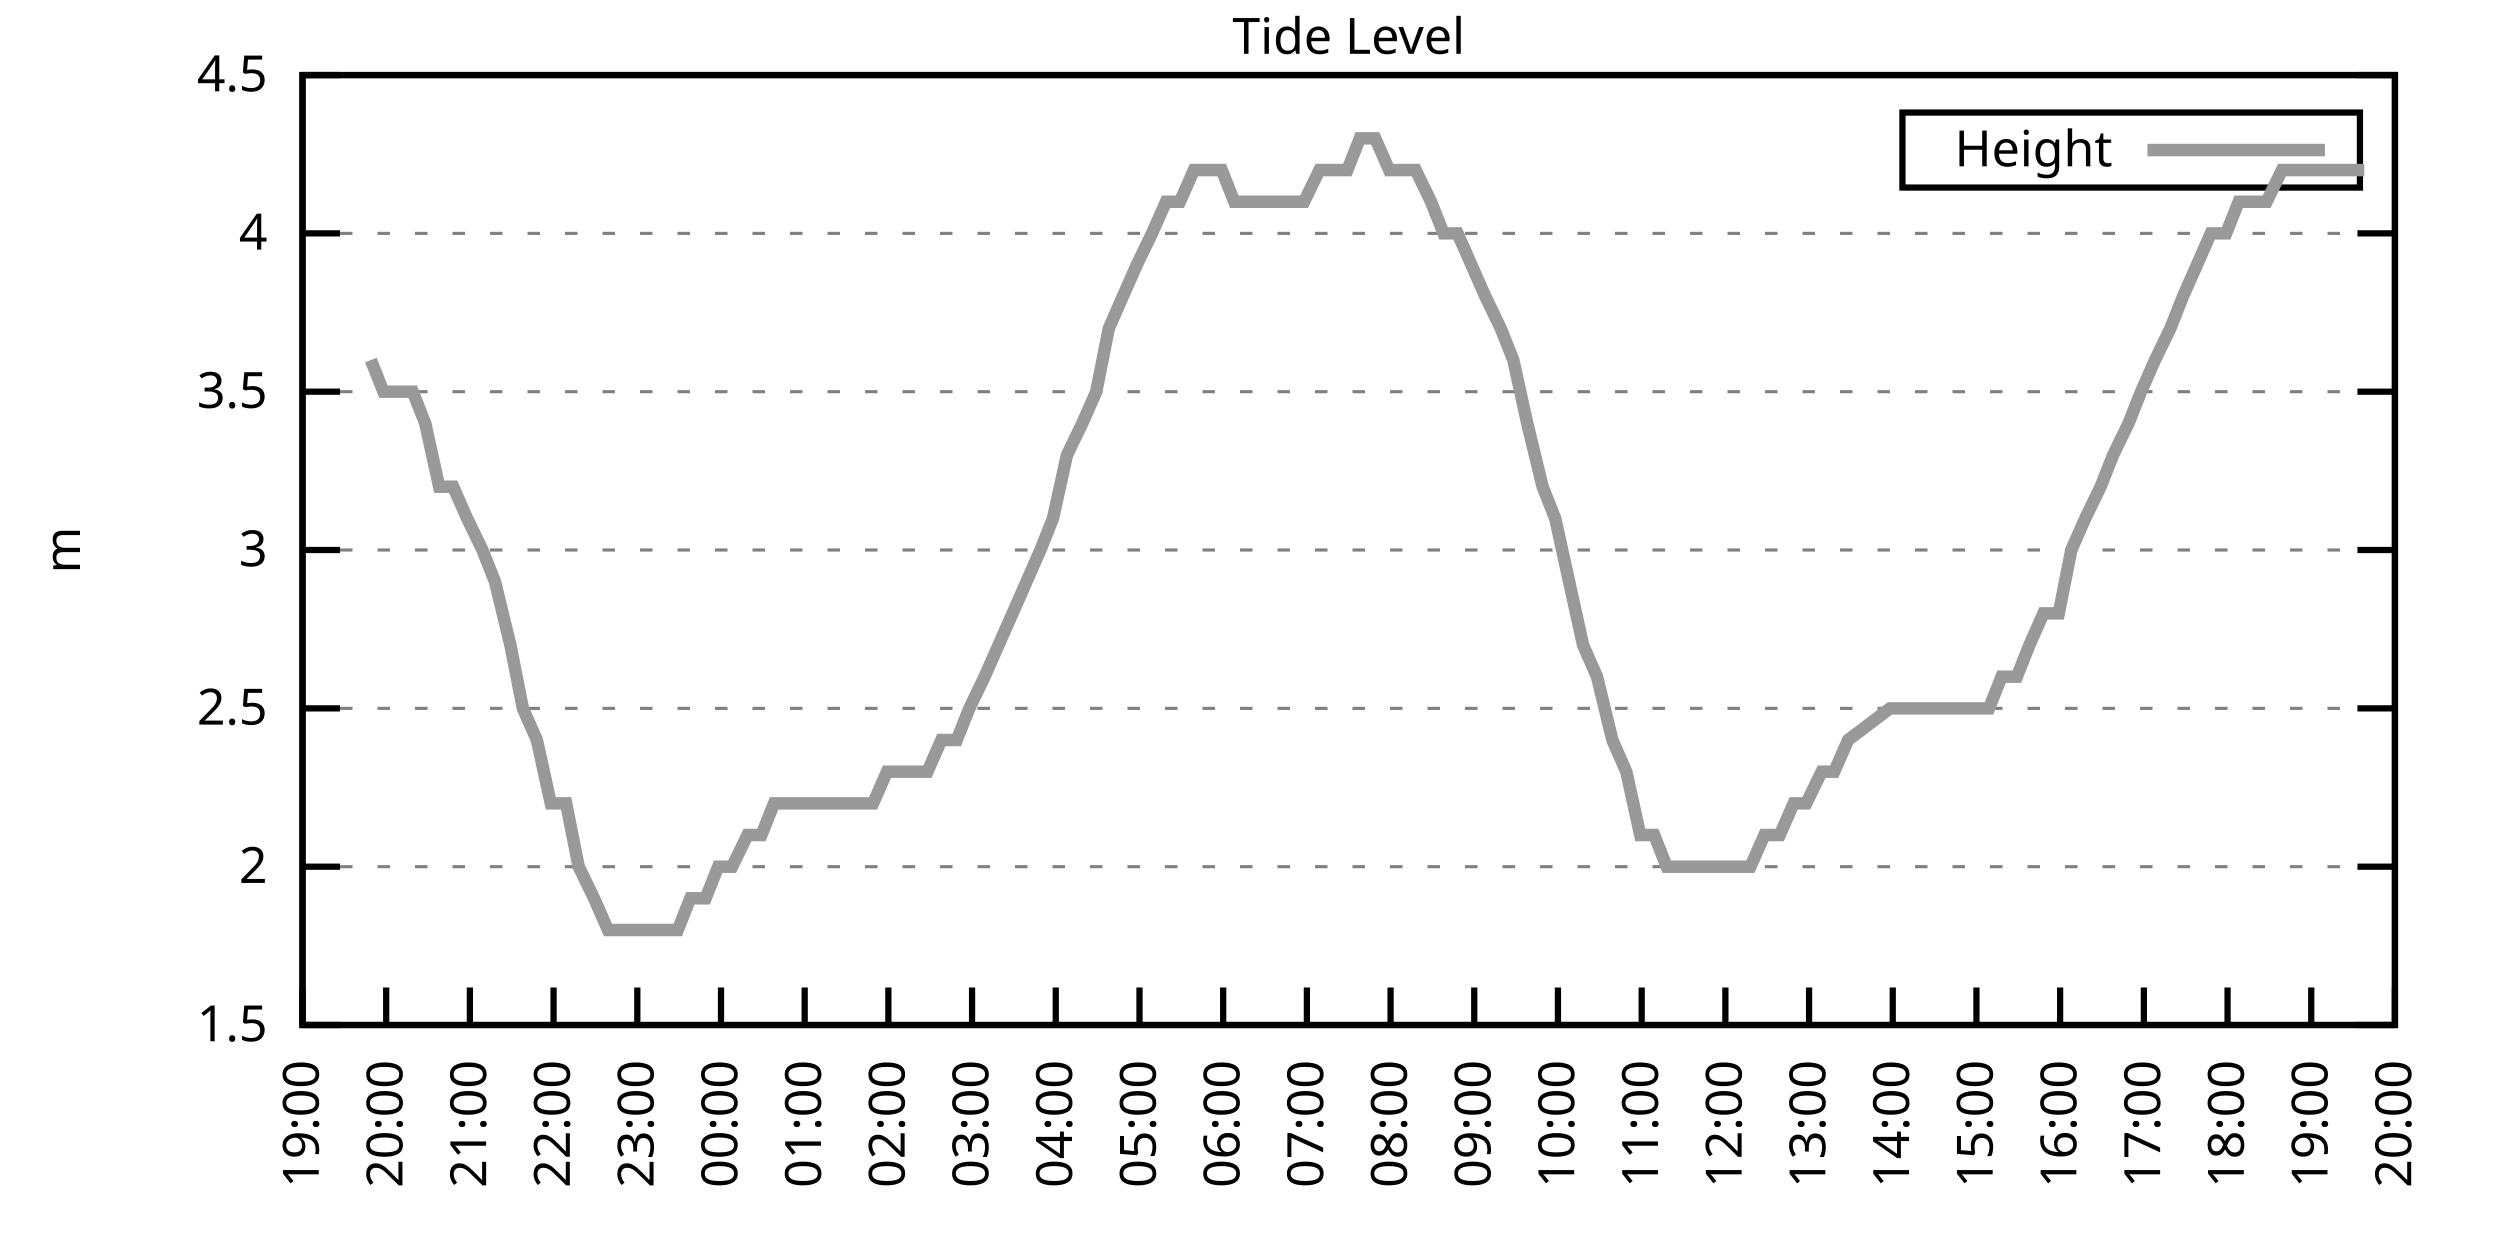
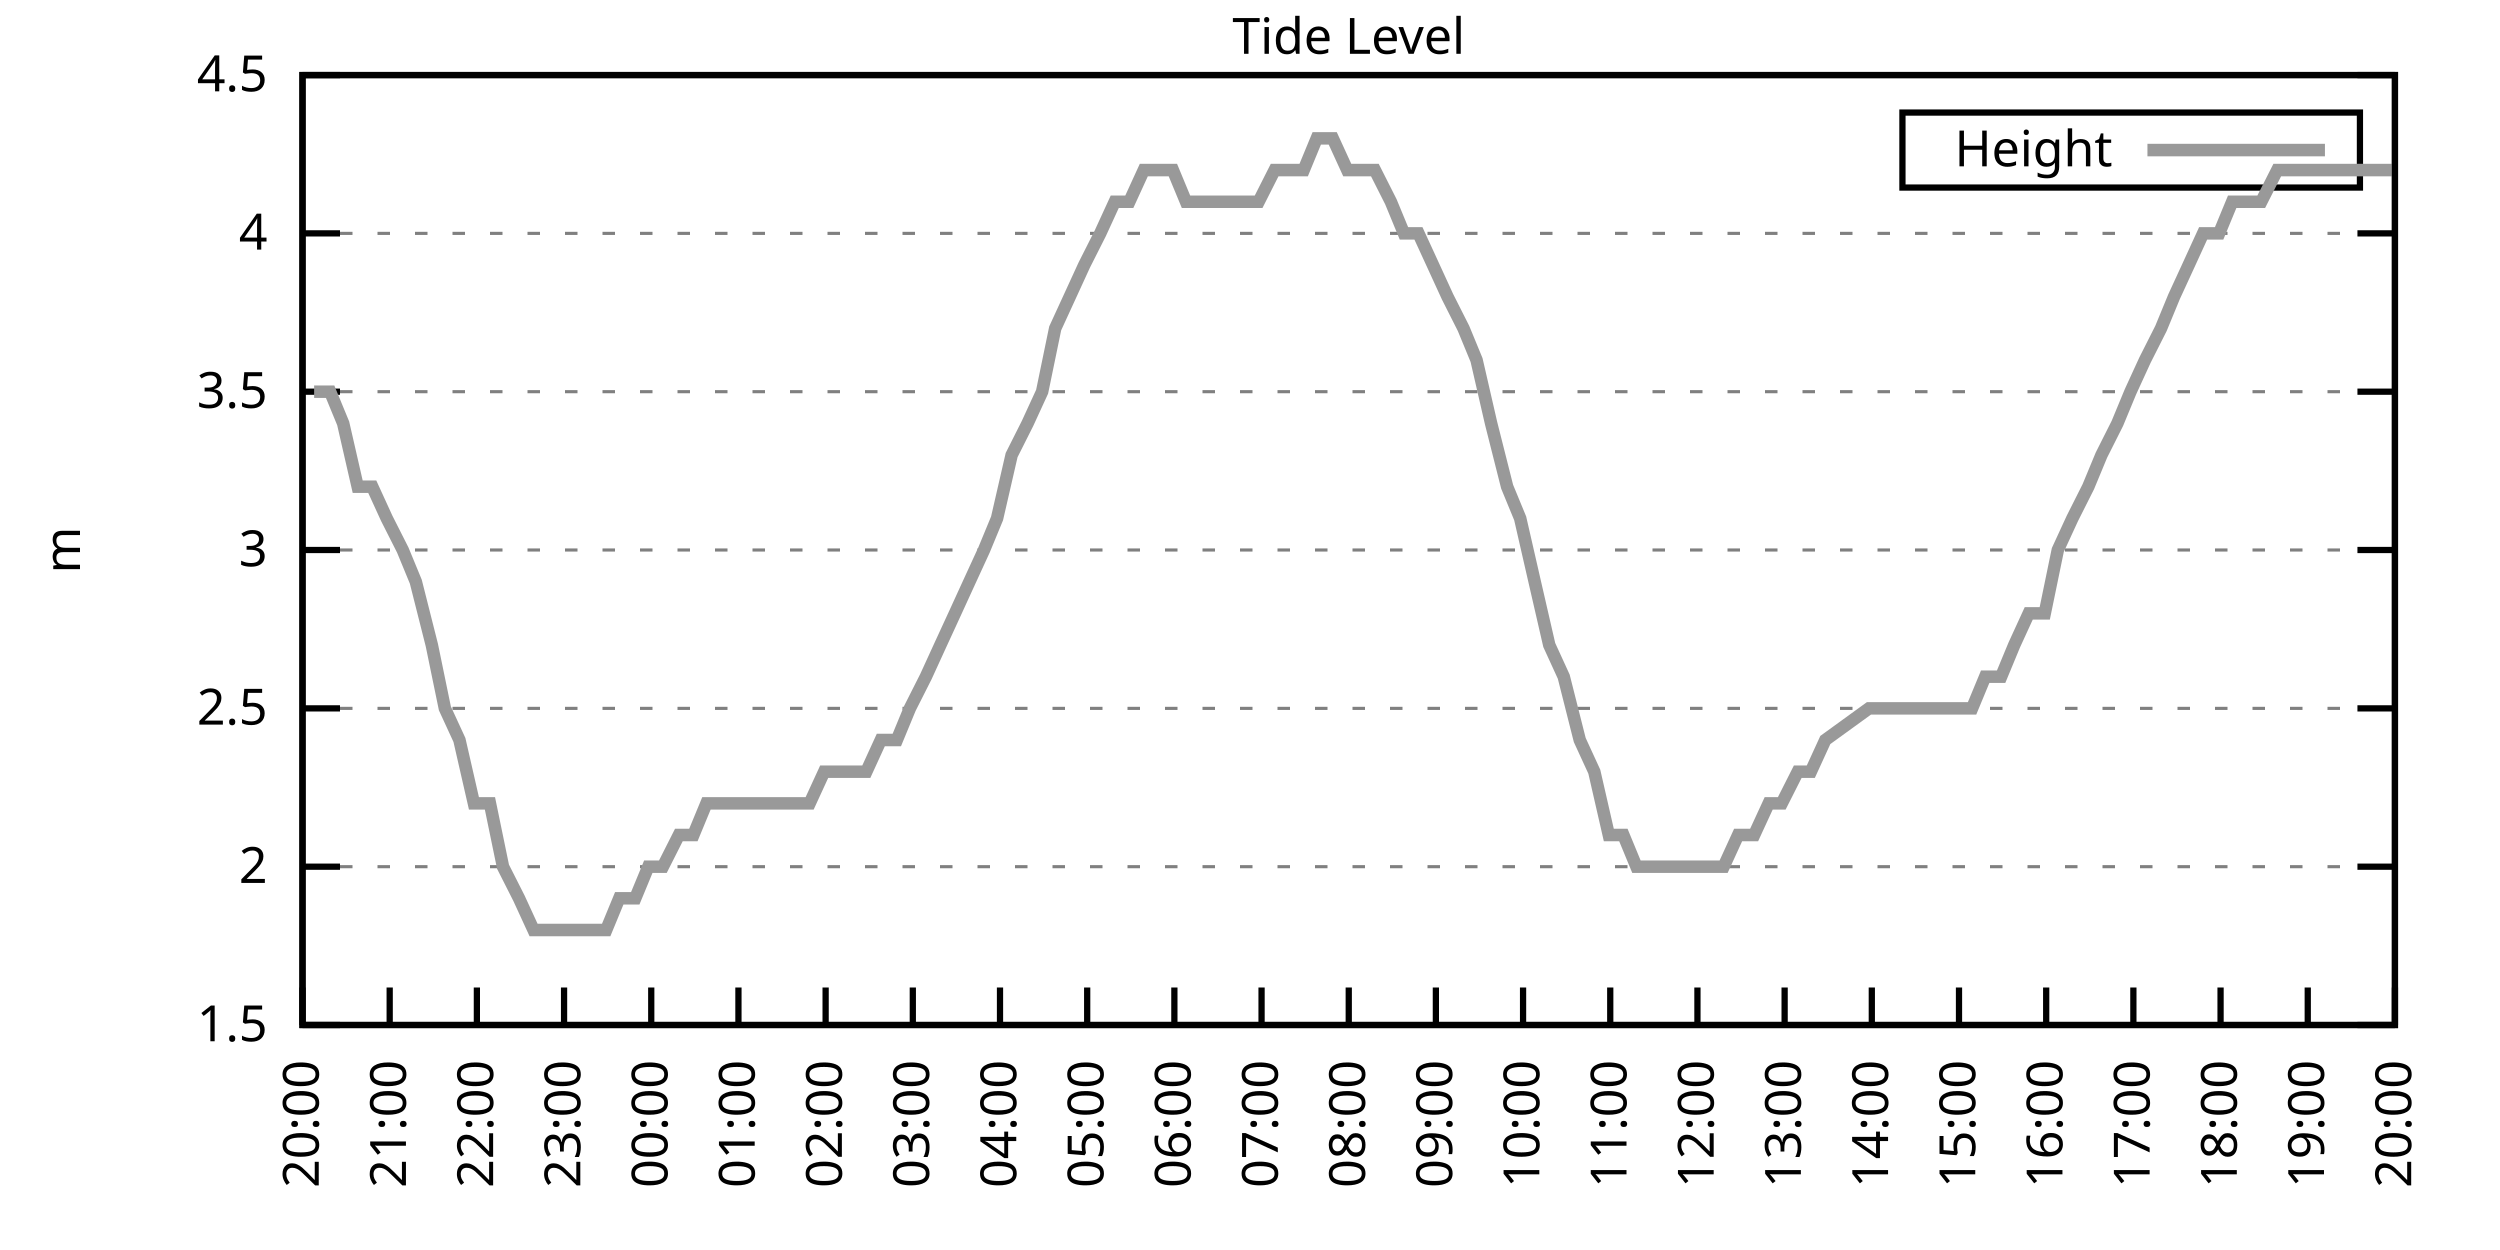
<svg xmlns="http://www.w3.org/2000/svg" xmlns:xlink="http://www.w3.org/1999/xlink" width="400" height="200" viewBox="0 0 400 200">
  <g id="gnuplot_canvas">
    <rect x="0" y="0" width="400" height="200" fill="none" />
    <defs>
      <circle id="gpDot" r="0.5" stroke-width="0.5" stroke="currentColor" />
      <path id="gpPt0" stroke-width="0.333" stroke="currentColor" d="M-1,0 h2 M0,-1 v2" />
      <path id="gpPt1" stroke-width="0.333" stroke="currentColor" d="M-1,-1 L1,1 M1,-1 L-1,1" />
      <path id="gpPt2" stroke-width="0.333" stroke="currentColor" d="M-1,0 L1,0 M0,-1 L0,1 M-1,-1 L1,1 M-1,1 L1,-1" />
      <rect id="gpPt3" stroke-width="0.333" stroke="currentColor" x="-1" y="-1" width="2" height="2" />
      <rect id="gpPt4" stroke-width="0.333" stroke="currentColor" fill="currentColor" x="-1" y="-1" width="2" height="2" />
      <circle id="gpPt5" stroke-width="0.333" stroke="currentColor" cx="0" cy="0" r="1" />
      <use xlink:href="#gpPt5" id="gpPt6" fill="currentColor" stroke="none" />
      <path id="gpPt7" stroke-width="0.333" stroke="currentColor" d="M0,-1.33 L-1.33,0.67 L1.33,0.67 z" />
      <use xlink:href="#gpPt7" id="gpPt8" fill="currentColor" stroke="none" />
      <use xlink:href="#gpPt7" id="gpPt9" stroke="currentColor" transform="rotate(180)" />
      <use xlink:href="#gpPt9" id="gpPt10" fill="currentColor" stroke="none" />
      <use xlink:href="#gpPt3" id="gpPt11" stroke="currentColor" transform="rotate(45)" />
      <use xlink:href="#gpPt11" id="gpPt12" fill="currentColor" stroke="none" />
      <path id="gpPt13" stroke-width="0.333" stroke="currentColor" d="M0,1.330 L1.265,0.411 L0.782,-1.067 L-0.782,-1.076 L-1.265,0.411 z" />
      <use xlink:href="#gpPt13" id="gpPt14" fill="currentColor" stroke="none" />
      <filter id="textbox" filterUnits="objectBoundingBox" x="0" y="0" height="1" width="1">
        <feFlood flood-color="white" flood-opacity="1" result="bgnd" />
        <feComposite in="SourceGraphic" in2="bgnd" operator="atop" />
      </filter>
      <filter id="greybox" filterUnits="objectBoundingBox" x="0" y="0" height="1" width="1">
        <feFlood flood-color="lightgrey" flood-opacity="1" result="grey" />
        <feComposite in="SourceGraphic" in2="grey" operator="atop" />
      </filter>
    </defs>
    <g fill="none" color="white" stroke="currentColor" stroke-width="1.00" stroke-linecap="butt" stroke-linejoin="miter">
</g>
    <g fill="none" color="black" stroke="currentColor" stroke-width="1.00" stroke-linecap="butt" stroke-linejoin="miter">
      <g stroke="none" shape-rendering="crispEdges">
        <polygon fill="rgb(255, 255, 255)" points="48.40,164.00 383.18,164.00 383.18,12.02 48.40,12.02 " />
      </g>
    </g>
    <g fill="none" color="black" stroke="currentColor" stroke-width="1.00" stroke-linecap="butt" stroke-linejoin="miter">
</g>
    <g fill="none" color="black" stroke="black" stroke-width="0.50" stroke-linecap="butt" stroke-linejoin="miter">
</g>
    <g fill="none" color="gray" stroke="currentColor" stroke-width="0.50" stroke-linecap="butt" stroke-linejoin="miter">
      <path stroke="gray" stroke-dasharray="2,4" class="gridline" d="M48.40,164.00 L383.19,164.00  " />
    </g>
    <g fill="none" color="gray" stroke="gray" stroke-width="1.00" stroke-linecap="butt" stroke-linejoin="miter">
</g>
    <g fill="none" color="black" stroke="currentColor" stroke-width="1.00" stroke-linecap="butt" stroke-linejoin="miter">
      <path stroke="black" d="M48.40,164.00 L54.40,164.00 M383.19,164.00 L377.19,164.00  " />
      <g transform="translate(42.80,166.60)" stroke="none" fill="black" font-family="Sans" font-size="8.00" text-anchor="end">
        <text>
          <tspan font-family="Sans"> 1.5</tspan>
        </text>
      </g>
    </g>
    <g fill="none" color="black" stroke="currentColor" stroke-width="1.00" stroke-linecap="butt" stroke-linejoin="miter">
</g>
    <g fill="none" color="black" stroke="black" stroke-width="0.50" stroke-linecap="butt" stroke-linejoin="miter">
</g>
    <g fill="none" color="gray" stroke="currentColor" stroke-width="0.50" stroke-linecap="butt" stroke-linejoin="miter">
      <path stroke="gray" stroke-dasharray="2,4" class="gridline" d="M48.40,138.67 L383.19,138.67  " />
    </g>
    <g fill="none" color="gray" stroke="gray" stroke-width="1.00" stroke-linecap="butt" stroke-linejoin="miter">
</g>
    <g fill="none" color="black" stroke="currentColor" stroke-width="1.00" stroke-linecap="butt" stroke-linejoin="miter">
      <path stroke="black" d="M48.40,138.67 L54.40,138.67 M383.19,138.67 L377.19,138.67  " />
      <g transform="translate(42.80,141.27)" stroke="none" fill="black" font-family="Sans" font-size="8.00" text-anchor="end">
        <text>
          <tspan font-family="Sans"> 2</tspan>
        </text>
      </g>
    </g>
    <g fill="none" color="black" stroke="currentColor" stroke-width="1.00" stroke-linecap="butt" stroke-linejoin="miter">
</g>
    <g fill="none" color="black" stroke="black" stroke-width="0.50" stroke-linecap="butt" stroke-linejoin="miter">
</g>
    <g fill="none" color="gray" stroke="currentColor" stroke-width="0.50" stroke-linecap="butt" stroke-linejoin="miter">
      <path stroke="gray" stroke-dasharray="2,4" class="gridline" d="M48.40,113.34 L383.19,113.34  " />
    </g>
    <g fill="none" color="gray" stroke="gray" stroke-width="1.00" stroke-linecap="butt" stroke-linejoin="miter">
</g>
    <g fill="none" color="black" stroke="currentColor" stroke-width="1.00" stroke-linecap="butt" stroke-linejoin="miter">
      <path stroke="black" d="M48.40,113.34 L54.40,113.34 M383.19,113.34 L377.19,113.34  " />
      <g transform="translate(42.80,115.94)" stroke="none" fill="black" font-family="Sans" font-size="8.00" text-anchor="end">
        <text>
          <tspan font-family="Sans"> 2.5</tspan>
        </text>
      </g>
    </g>
    <g fill="none" color="black" stroke="currentColor" stroke-width="1.00" stroke-linecap="butt" stroke-linejoin="miter">
</g>
    <g fill="none" color="black" stroke="black" stroke-width="0.50" stroke-linecap="butt" stroke-linejoin="miter">
</g>
    <g fill="none" color="gray" stroke="currentColor" stroke-width="0.50" stroke-linecap="butt" stroke-linejoin="miter">
      <path stroke="gray" stroke-dasharray="2,4" class="gridline" d="M48.40,88.00 L383.19,88.00  " />
    </g>
    <g fill="none" color="gray" stroke="gray" stroke-width="1.00" stroke-linecap="butt" stroke-linejoin="miter">
</g>
    <g fill="none" color="black" stroke="currentColor" stroke-width="1.00" stroke-linecap="butt" stroke-linejoin="miter">
      <path stroke="black" d="M48.40,88.00 L54.40,88.00 M383.19,88.00 L377.19,88.00  " />
      <g transform="translate(42.80,90.60)" stroke="none" fill="black" font-family="Sans" font-size="8.00" text-anchor="end">
        <text>
          <tspan font-family="Sans"> 3</tspan>
        </text>
      </g>
    </g>
    <g fill="none" color="black" stroke="currentColor" stroke-width="1.00" stroke-linecap="butt" stroke-linejoin="miter">
</g>
    <g fill="none" color="black" stroke="black" stroke-width="0.50" stroke-linecap="butt" stroke-linejoin="miter">
</g>
    <g fill="none" color="gray" stroke="currentColor" stroke-width="0.50" stroke-linecap="butt" stroke-linejoin="miter">
      <path stroke="gray" stroke-dasharray="2,4" class="gridline" d="M48.40,62.67 L383.19,62.67  " />
    </g>
    <g fill="none" color="gray" stroke="gray" stroke-width="1.00" stroke-linecap="butt" stroke-linejoin="miter">
</g>
    <g fill="none" color="black" stroke="currentColor" stroke-width="1.00" stroke-linecap="butt" stroke-linejoin="miter">
      <path stroke="black" d="M48.40,62.67 L54.40,62.67 M383.19,62.67 L377.19,62.67  " />
      <g transform="translate(42.80,65.27)" stroke="none" fill="black" font-family="Sans" font-size="8.00" text-anchor="end">
        <text>
          <tspan font-family="Sans"> 3.5</tspan>
        </text>
      </g>
    </g>
    <g fill="none" color="black" stroke="currentColor" stroke-width="1.00" stroke-linecap="butt" stroke-linejoin="miter">
</g>
    <g fill="none" color="black" stroke="black" stroke-width="0.50" stroke-linecap="butt" stroke-linejoin="miter">
</g>
    <g fill="none" color="gray" stroke="currentColor" stroke-width="0.50" stroke-linecap="butt" stroke-linejoin="miter">
      <path stroke="gray" stroke-dasharray="2,4" class="gridline" d="M48.40,37.34 L383.19,37.34  " />
    </g>
    <g fill="none" color="gray" stroke="gray" stroke-width="1.00" stroke-linecap="butt" stroke-linejoin="miter">
</g>
    <g fill="none" color="black" stroke="currentColor" stroke-width="1.00" stroke-linecap="butt" stroke-linejoin="miter">
      <path stroke="black" d="M48.40,37.34 L54.40,37.34 M383.19,37.34 L377.19,37.34  " />
      <g transform="translate(42.80,39.94)" stroke="none" fill="black" font-family="Sans" font-size="8.00" text-anchor="end">
        <text>
          <tspan font-family="Sans"> 4</tspan>
        </text>
      </g>
    </g>
    <g fill="none" color="black" stroke="currentColor" stroke-width="1.00" stroke-linecap="butt" stroke-linejoin="miter">
</g>
    <g fill="none" color="black" stroke="black" stroke-width="0.50" stroke-linecap="butt" stroke-linejoin="miter">
</g>
    <g fill="none" color="gray" stroke="currentColor" stroke-width="0.50" stroke-linecap="butt" stroke-linejoin="miter">
      <path stroke="gray" stroke-dasharray="2,4" class="gridline" d="M48.40,12.01 L383.19,12.01  " />
    </g>
    <g fill="none" color="gray" stroke="gray" stroke-width="1.00" stroke-linecap="butt" stroke-linejoin="miter">
</g>
    <g fill="none" color="black" stroke="currentColor" stroke-width="1.00" stroke-linecap="butt" stroke-linejoin="miter">
      <path stroke="black" d="M48.40,12.01 L54.40,12.01 M383.19,12.01 L377.19,12.01  " />
      <g transform="translate(42.80,14.61)" stroke="none" fill="black" font-family="Sans" font-size="8.00" text-anchor="end">
        <text>
          <tspan font-family="Sans"> 4.5</tspan>
        </text>
      </g>
    </g>
    <g fill="none" color="black" stroke="currentColor" stroke-width="1.00" stroke-linecap="butt" stroke-linejoin="miter">
      <path stroke="black" d="M48.40,164.00 L48.40,158.00  " />
      <g transform="translate(51.00,169.60) rotate(270.00)" stroke="none" fill="black" font-family="Sans" font-size="8.00" text-anchor="end">
        <text>
-           <tspan font-family="Sans">19:00</tspan>
-         </text>
-       </g>
-     </g>
-     <g fill="none" color="black" stroke="currentColor" stroke-width="1.00" stroke-linecap="butt" stroke-linejoin="miter">
-       <path stroke="black" d="M61.79,164.00 L61.79,158.00  " />
-       <g transform="translate(64.39,169.60) rotate(270.00)" stroke="none" fill="black" font-family="Sans" font-size="8.00" text-anchor="end">
-         <text>
          <tspan font-family="Sans">20:00</tspan>
        </text>
      </g>
    </g>
    <g fill="none" color="black" stroke="currentColor" stroke-width="1.00" stroke-linecap="butt" stroke-linejoin="miter">
-       <path stroke="black" d="M75.18,164.00 L75.18,158.00  " />
-       <g transform="translate(77.78,169.60) rotate(270.00)" stroke="none" fill="black" font-family="Sans" font-size="8.00" text-anchor="end">
+       <path stroke="black" d="M62.35,164.00 L62.35,158.00  " />
+       <g transform="translate(64.95,169.60) rotate(270.00)" stroke="none" fill="black" font-family="Sans" font-size="8.00" text-anchor="end">
        <text>
          <tspan font-family="Sans">21:00</tspan>
        </text>
      </g>
    </g>
    <g fill="none" color="black" stroke="currentColor" stroke-width="1.00" stroke-linecap="butt" stroke-linejoin="miter">
-       <path stroke="black" d="M88.57,164.00 L88.57,158.00  " />
-       <g transform="translate(91.17,169.60) rotate(270.00)" stroke="none" fill="black" font-family="Sans" font-size="8.00" text-anchor="end">
+       <path stroke="black" d="M76.30,164.00 L76.30,158.00  " />
+       <g transform="translate(78.90,169.60) rotate(270.00)" stroke="none" fill="black" font-family="Sans" font-size="8.00" text-anchor="end">
        <text>
          <tspan font-family="Sans">22:00</tspan>
        </text>
      </g>
    </g>
    <g fill="none" color="black" stroke="currentColor" stroke-width="1.00" stroke-linecap="butt" stroke-linejoin="miter">
-       <path stroke="black" d="M101.97,164.00 L101.97,158.00  " />
-       <g transform="translate(104.57,169.60) rotate(270.00)" stroke="none" fill="black" font-family="Sans" font-size="8.00" text-anchor="end">
+       <path stroke="black" d="M90.25,164.00 L90.25,158.00  " />
+       <g transform="translate(92.85,169.60) rotate(270.00)" stroke="none" fill="black" font-family="Sans" font-size="8.00" text-anchor="end">
        <text>
          <tspan font-family="Sans">23:00</tspan>
        </text>
      </g>
    </g>
    <g fill="none" color="black" stroke="currentColor" stroke-width="1.00" stroke-linecap="butt" stroke-linejoin="miter">
-       <path stroke="black" d="M115.36,164.00 L115.36,158.00  " />
-       <g transform="translate(117.96,169.60) rotate(270.00)" stroke="none" fill="black" font-family="Sans" font-size="8.00" text-anchor="end">
+       <path stroke="black" d="M104.20,164.00 L104.20,158.00  " />
+       <g transform="translate(106.80,169.60) rotate(270.00)" stroke="none" fill="black" font-family="Sans" font-size="8.00" text-anchor="end">
        <text>
          <tspan font-family="Sans">00:00</tspan>
        </text>
      </g>
    </g>
    <g fill="none" color="black" stroke="currentColor" stroke-width="1.00" stroke-linecap="butt" stroke-linejoin="miter">
-       <path stroke="black" d="M128.75,164.00 L128.75,158.00  " />
-       <g transform="translate(131.35,169.60) rotate(270.00)" stroke="none" fill="black" font-family="Sans" font-size="8.00" text-anchor="end">
+       <path stroke="black" d="M118.15,164.00 L118.15,158.00  " />
+       <g transform="translate(120.75,169.60) rotate(270.00)" stroke="none" fill="black" font-family="Sans" font-size="8.00" text-anchor="end">
        <text>
          <tspan font-family="Sans">01:00</tspan>
        </text>
      </g>
    </g>
    <g fill="none" color="black" stroke="currentColor" stroke-width="1.00" stroke-linecap="butt" stroke-linejoin="miter">
-       <path stroke="black" d="M142.14,164.00 L142.14,158.00  " />
-       <g transform="translate(144.74,169.60) rotate(270.00)" stroke="none" fill="black" font-family="Sans" font-size="8.00" text-anchor="end">
+       <path stroke="black" d="M132.10,164.00 L132.10,158.00  " />
+       <g transform="translate(134.70,169.60) rotate(270.00)" stroke="none" fill="black" font-family="Sans" font-size="8.00" text-anchor="end">
        <text>
          <tspan font-family="Sans">02:00</tspan>
        </text>
      </g>
    </g>
    <g fill="none" color="black" stroke="currentColor" stroke-width="1.00" stroke-linecap="butt" stroke-linejoin="miter">
-       <path stroke="black" d="M155.53,164.00 L155.53,158.00  " />
-       <g transform="translate(158.13,169.60) rotate(270.00)" stroke="none" fill="black" font-family="Sans" font-size="8.00" text-anchor="end">
+       <path stroke="black" d="M146.05,164.00 L146.05,158.00  " />
+       <g transform="translate(148.65,169.60) rotate(270.00)" stroke="none" fill="black" font-family="Sans" font-size="8.00" text-anchor="end">
        <text>
          <tspan font-family="Sans">03:00</tspan>
        </text>
      </g>
    </g>
    <g fill="none" color="black" stroke="currentColor" stroke-width="1.00" stroke-linecap="butt" stroke-linejoin="miter">
-       <path stroke="black" d="M168.92,164.00 L168.92,158.00  " />
-       <g transform="translate(171.52,169.60) rotate(270.00)" stroke="none" fill="black" font-family="Sans" font-size="8.00" text-anchor="end">
+       <path stroke="black" d="M160.00,164.00 L160.00,158.00  " />
+       <g transform="translate(162.60,169.60) rotate(270.00)" stroke="none" fill="black" font-family="Sans" font-size="8.00" text-anchor="end">
        <text>
          <tspan font-family="Sans">04:00</tspan>
        </text>
      </g>
    </g>
    <g fill="none" color="black" stroke="currentColor" stroke-width="1.00" stroke-linecap="butt" stroke-linejoin="miter">
-       <path stroke="black" d="M182.32,164.00 L182.32,158.00  " />
-       <g transform="translate(184.92,169.60) rotate(270.00)" stroke="none" fill="black" font-family="Sans" font-size="8.00" text-anchor="end">
+       <path stroke="black" d="M173.95,164.00 L173.95,158.00  " />
+       <g transform="translate(176.55,169.60) rotate(270.00)" stroke="none" fill="black" font-family="Sans" font-size="8.00" text-anchor="end">
        <text>
          <tspan font-family="Sans">05:00</tspan>
        </text>
      </g>
    </g>
    <g fill="none" color="black" stroke="currentColor" stroke-width="1.00" stroke-linecap="butt" stroke-linejoin="miter">
-       <path stroke="black" d="M195.71,164.00 L195.71,158.00  " />
-       <g transform="translate(198.31,169.60) rotate(270.00)" stroke="none" fill="black" font-family="Sans" font-size="8.00" text-anchor="end">
+       <path stroke="black" d="M187.90,164.00 L187.90,158.00  " />
+       <g transform="translate(190.50,169.60) rotate(270.00)" stroke="none" fill="black" font-family="Sans" font-size="8.00" text-anchor="end">
        <text>
          <tspan font-family="Sans">06:00</tspan>
        </text>
      </g>
    </g>
    <g fill="none" color="black" stroke="currentColor" stroke-width="1.00" stroke-linecap="butt" stroke-linejoin="miter">
-       <path stroke="black" d="M209.10,164.00 L209.10,158.00  " />
-       <g transform="translate(211.70,169.60) rotate(270.00)" stroke="none" fill="black" font-family="Sans" font-size="8.00" text-anchor="end">
+       <path stroke="black" d="M201.85,164.00 L201.85,158.00  " />
+       <g transform="translate(204.45,169.60) rotate(270.00)" stroke="none" fill="black" font-family="Sans" font-size="8.00" text-anchor="end">
        <text>
          <tspan font-family="Sans">07:00</tspan>
        </text>
      </g>
    </g>
    <g fill="none" color="black" stroke="currentColor" stroke-width="1.00" stroke-linecap="butt" stroke-linejoin="miter">
-       <path stroke="black" d="M222.49,164.00 L222.49,158.00  " />
-       <g transform="translate(225.09,169.60) rotate(270.00)" stroke="none" fill="black" font-family="Sans" font-size="8.00" text-anchor="end">
+       <path stroke="black" d="M215.80,164.00 L215.80,158.00  " />
+       <g transform="translate(218.40,169.60) rotate(270.00)" stroke="none" fill="black" font-family="Sans" font-size="8.00" text-anchor="end">
        <text>
          <tspan font-family="Sans">08:00</tspan>
        </text>
      </g>
    </g>
    <g fill="none" color="black" stroke="currentColor" stroke-width="1.00" stroke-linecap="butt" stroke-linejoin="miter">
-       <path stroke="black" d="M235.88,164.00 L235.88,158.00  " />
-       <g transform="translate(238.48,169.60) rotate(270.00)" stroke="none" fill="black" font-family="Sans" font-size="8.00" text-anchor="end">
+       <path stroke="black" d="M229.74,164.00 L229.74,158.00  " />
+       <g transform="translate(232.34,169.60) rotate(270.00)" stroke="none" fill="black" font-family="Sans" font-size="8.00" text-anchor="end">
        <text>
          <tspan font-family="Sans">09:00</tspan>
        </text>
      </g>
    </g>
    <g fill="none" color="black" stroke="currentColor" stroke-width="1.00" stroke-linecap="butt" stroke-linejoin="miter">
-       <path stroke="black" d="M249.27,164.00 L249.27,158.00  " />
-       <g transform="translate(251.87,169.60) rotate(270.00)" stroke="none" fill="black" font-family="Sans" font-size="8.00" text-anchor="end">
+       <path stroke="black" d="M243.69,164.00 L243.69,158.00  " />
+       <g transform="translate(246.29,169.60) rotate(270.00)" stroke="none" fill="black" font-family="Sans" font-size="8.00" text-anchor="end">
        <text>
          <tspan font-family="Sans">10:00</tspan>
        </text>
      </g>
    </g>
    <g fill="none" color="black" stroke="currentColor" stroke-width="1.00" stroke-linecap="butt" stroke-linejoin="miter">
-       <path stroke="black" d="M262.67,164.00 L262.67,158.00  " />
-       <g transform="translate(265.27,169.60) rotate(270.00)" stroke="none" fill="black" font-family="Sans" font-size="8.00" text-anchor="end">
+       <path stroke="black" d="M257.64,164.00 L257.64,158.00  " />
+       <g transform="translate(260.24,169.60) rotate(270.00)" stroke="none" fill="black" font-family="Sans" font-size="8.00" text-anchor="end">
        <text>
          <tspan font-family="Sans">11:00</tspan>
        </text>
      </g>
    </g>
    <g fill="none" color="black" stroke="currentColor" stroke-width="1.00" stroke-linecap="butt" stroke-linejoin="miter">
-       <path stroke="black" d="M276.06,164.00 L276.06,158.00  " />
-       <g transform="translate(278.66,169.60) rotate(270.00)" stroke="none" fill="black" font-family="Sans" font-size="8.00" text-anchor="end">
+       <path stroke="black" d="M271.59,164.00 L271.59,158.00  " />
+       <g transform="translate(274.19,169.60) rotate(270.00)" stroke="none" fill="black" font-family="Sans" font-size="8.00" text-anchor="end">
        <text>
          <tspan font-family="Sans">12:00</tspan>
        </text>
      </g>
    </g>
    <g fill="none" color="black" stroke="currentColor" stroke-width="1.00" stroke-linecap="butt" stroke-linejoin="miter">
-       <path stroke="black" d="M289.45,164.00 L289.45,158.00  " />
-       <g transform="translate(292.05,169.60) rotate(270.00)" stroke="none" fill="black" font-family="Sans" font-size="8.00" text-anchor="end">
+       <path stroke="black" d="M285.54,164.00 L285.54,158.00  " />
+       <g transform="translate(288.14,169.60) rotate(270.00)" stroke="none" fill="black" font-family="Sans" font-size="8.00" text-anchor="end">
        <text>
          <tspan font-family="Sans">13:00</tspan>
        </text>
      </g>
    </g>
    <g fill="none" color="black" stroke="currentColor" stroke-width="1.00" stroke-linecap="butt" stroke-linejoin="miter">
-       <path stroke="black" d="M302.84,164.00 L302.84,158.00  " />
-       <g transform="translate(305.44,169.60) rotate(270.00)" stroke="none" fill="black" font-family="Sans" font-size="8.00" text-anchor="end">
+       <path stroke="black" d="M299.49,164.00 L299.49,158.00  " />
+       <g transform="translate(302.09,169.60) rotate(270.00)" stroke="none" fill="black" font-family="Sans" font-size="8.00" text-anchor="end">
        <text>
          <tspan font-family="Sans">14:00</tspan>
        </text>
      </g>
    </g>
    <g fill="none" color="black" stroke="currentColor" stroke-width="1.00" stroke-linecap="butt" stroke-linejoin="miter">
-       <path stroke="black" d="M316.23,164.00 L316.23,158.00  " />
-       <g transform="translate(318.83,169.60) rotate(270.00)" stroke="none" fill="black" font-family="Sans" font-size="8.00" text-anchor="end">
+       <path stroke="black" d="M313.44,164.00 L313.44,158.00  " />
+       <g transform="translate(316.04,169.60) rotate(270.00)" stroke="none" fill="black" font-family="Sans" font-size="8.00" text-anchor="end">
        <text>
          <tspan font-family="Sans">15:00</tspan>
        </text>
      </g>
    </g>
    <g fill="none" color="black" stroke="currentColor" stroke-width="1.00" stroke-linecap="butt" stroke-linejoin="miter">
-       <path stroke="black" d="M329.62,164.00 L329.62,158.00  " />
-       <g transform="translate(332.22,169.60) rotate(270.00)" stroke="none" fill="black" font-family="Sans" font-size="8.00" text-anchor="end">
+       <path stroke="black" d="M327.39,164.00 L327.39,158.00  " />
+       <g transform="translate(329.99,169.60) rotate(270.00)" stroke="none" fill="black" font-family="Sans" font-size="8.00" text-anchor="end">
        <text>
          <tspan font-family="Sans">16:00</tspan>
        </text>
      </g>
    </g>
    <g fill="none" color="black" stroke="currentColor" stroke-width="1.00" stroke-linecap="butt" stroke-linejoin="miter">
-       <path stroke="black" d="M343.02,164.00 L343.02,158.00  " />
-       <g transform="translate(345.62,169.60) rotate(270.00)" stroke="none" fill="black" font-family="Sans" font-size="8.00" text-anchor="end">
+       <path stroke="black" d="M341.34,164.00 L341.34,158.00  " />
+       <g transform="translate(343.94,169.60) rotate(270.00)" stroke="none" fill="black" font-family="Sans" font-size="8.00" text-anchor="end">
        <text>
          <tspan font-family="Sans">17:00</tspan>
        </text>
      </g>
    </g>
    <g fill="none" color="black" stroke="currentColor" stroke-width="1.00" stroke-linecap="butt" stroke-linejoin="miter">
-       <path stroke="black" d="M356.41,164.00 L356.41,158.00  " />
-       <g transform="translate(359.01,169.60) rotate(270.00)" stroke="none" fill="black" font-family="Sans" font-size="8.00" text-anchor="end">
+       <path stroke="black" d="M355.29,164.00 L355.29,158.00  " />
+       <g transform="translate(357.89,169.60) rotate(270.00)" stroke="none" fill="black" font-family="Sans" font-size="8.00" text-anchor="end">
        <text>
          <tspan font-family="Sans">18:00</tspan>
        </text>
      </g>
    </g>
    <g fill="none" color="black" stroke="currentColor" stroke-width="1.00" stroke-linecap="butt" stroke-linejoin="miter">
-       <path stroke="black" d="M369.80,164.00 L369.80,158.00  " />
-       <g transform="translate(372.40,169.60) rotate(270.00)" stroke="none" fill="black" font-family="Sans" font-size="8.00" text-anchor="end">
+       <path stroke="black" d="M369.24,164.00 L369.24,158.00  " />
+       <g transform="translate(371.84,169.60) rotate(270.00)" stroke="none" fill="black" font-family="Sans" font-size="8.00" text-anchor="end">
        <text>
          <tspan font-family="Sans">19:00</tspan>
        </text>
      </g>
    </g>
    <g fill="none" color="black" stroke="currentColor" stroke-width="1.00" stroke-linecap="butt" stroke-linejoin="miter">
      <path stroke="black" d="M383.19,164.00 L383.19,158.00  " />
      <g transform="translate(385.79,169.60) rotate(270.00)" stroke="none" fill="black" font-family="Sans" font-size="8.00" text-anchor="end">
        <text>
          <tspan font-family="Sans">20:00</tspan>
        </text>
      </g>
    </g>
    <g fill="none" color="black" stroke="currentColor" stroke-width="1.00" stroke-linecap="butt" stroke-linejoin="miter">
</g>
    <g fill="none" color="black" stroke="currentColor" stroke-width="1.00" stroke-linecap="butt" stroke-linejoin="miter">
      <path stroke="black" d="M48.40,12.01 L48.40,164.00 L383.19,164.00 L383.19,12.01 L48.40,12.01 Z  " />
    </g>
    <g fill="none" color="black" stroke="currentColor" stroke-width="1.00" stroke-linecap="butt" stroke-linejoin="miter">
</g>
    <g fill="none" color="black" stroke="currentColor" stroke-width="1.00" stroke-linecap="butt" stroke-linejoin="miter">
      <path stroke="black" d="M304.39,30.01 L304.39,18.01 L377.59,18.01 L377.59,30.01 L304.39,30.01 Z  " />
    </g>
    <g id="Tide_level_plot_1">
      <g fill="none" color="white" stroke="black" stroke-width="2.00" stroke-linecap="butt" stroke-linejoin="miter">
</g>
      <g fill="none" color="black" stroke="currentColor" stroke-width="2.00" stroke-linecap="butt" stroke-linejoin="miter">
        <g transform="translate(337.99,26.61)" stroke="none" fill="black" font-family="Sans" font-size="8.00" text-anchor="end">
          <text>
            <tspan font-family="Sans">Height</tspan>
          </text>
        </g>
      </g>
      <g fill="none" color="black" stroke="currentColor" stroke-width="2.00" stroke-linecap="butt" stroke-linejoin="miter">
-         <path stroke="rgb(153, 153, 153)" d="M343.59,24.01 L371.99,24.01 M59.34,57.61 L61.35,62.67 L63.58,62.67 L66.03,62.67 L68.04,67.74 L70.27,77.87   L72.50,77.87 L74.74,82.94 L77.19,88.00 L79.20,93.07 L81.66,103.20 L83.66,113.34 L85.90,118.40 L88.13,128.54   L90.58,128.54 L92.59,138.67 L95.05,143.73 L97.28,148.80 L99.29,148.80 L101.74,148.80 L103.75,148.80 L106.21,148.80   L108.44,148.80 L110.45,143.73 L112.90,143.73 L114.91,138.67 L117.14,138.67 L119.60,133.60 L121.83,133.60 L123.84,128.54   L126.29,128.54 L128.30,128.54 L130.54,128.54 L132.77,128.54 L135.22,128.54 L137.45,128.54 L139.69,128.54 L141.92,123.47   L144.15,123.47 L146.16,123.47 L148.39,123.47 L150.62,118.40 L153.08,118.40 L155.09,113.34 L157.54,108.27 L159.77,103.20   L162.01,98.14 L164.24,93.07 L166.47,88.00 L168.48,82.94 L170.71,72.81 L173.17,67.74 L175.40,62.67 L177.41,52.54   L179.64,47.47 L181.87,42.41 L184.32,37.34 L186.56,32.28 L188.79,32.28 L191.02,27.21 L193.03,27.21 L195.48,27.21   L197.49,32.28 L199.73,32.28 L201.96,32.28 L204.19,32.28 L206.42,32.28 L208.65,32.28 L211.11,27.21 L213.34,27.21   L215.57,27.21 L217.58,22.14 L220.04,22.14 L222.27,27.21 L224.28,27.21 L226.51,27.21 L228.96,32.28 L230.97,37.34   L233.20,37.34 L235.44,42.41 L237.67,47.47 L240.12,52.54 L242.13,57.61 L244.36,67.74 L246.82,77.87 L248.83,82.94   L251.06,93.07 L253.29,103.20 L255.52,108.27 L257.98,118.40 L260.21,123.47 L262.44,133.60 L264.67,133.60 L266.68,138.67   L269.14,138.67 L271.37,138.67 L273.38,138.67 L275.61,138.67 L278.07,138.67 L280.07,138.67 L282.31,133.60 L284.76,133.60   L286.99,128.54 L289.00,128.54 L291.46,123.47 L293.47,123.47 L295.70,118.40 L302.39,113.34 L304.63,113.34 L307.08,113.34   L309.09,113.34 L311.32,113.34 L313.55,113.34 L315.79,113.34 L318.24,113.34 L320.25,108.27 L322.70,108.27 L324.71,103.20   L326.95,98.14 L329.40,98.14 L331.41,88.00 L333.64,82.94 L336.10,77.87 L338.10,72.81 L340.56,67.74 L342.57,62.67   L344.80,57.61 L347.26,52.54 L349.26,47.47 L351.50,42.41 L353.73,37.34 L356.18,37.34 L358.19,32.28 L360.42,32.28   L362.66,32.28 L365.11,27.21 L367.12,27.21 L369.58,27.21 L371.58,27.21 L373.82,27.21 L376.27,27.21 L378.28,27.21    " />
+         <path stroke="rgb(153, 153, 153)" d="M343.59,24.01 L371.99,24.01 M50.26,62.67 L52.82,62.67 L54.91,67.74 L57.23,77.87 L59.56,77.87 L61.88,82.94   L64.44,88.00 L66.53,93.07 L69.09,103.20 L71.18,113.34 L73.51,118.40 L75.83,128.54 L78.39,128.54 L80.48,138.67   L83.04,143.73 L85.37,148.80 L87.46,148.80 L90.02,148.80 L92.11,148.80 L94.67,148.80 L96.99,148.80 L99.08,143.73   L101.64,143.73 L103.73,138.67 L106.06,138.67 L108.62,133.60 L110.94,133.60 L113.03,128.54 L115.59,128.54 L117.68,128.54   L120.01,128.54 L122.33,128.54 L124.89,128.54 L127.22,128.54 L129.54,128.54 L131.87,123.47 L134.19,123.47 L136.28,123.47   L138.61,123.47 L140.93,118.40 L143.49,118.40 L145.58,113.34 L148.14,108.27 L150.46,103.20 L152.79,98.14 L155.11,93.07   L157.44,88.00 L159.53,82.94 L161.86,72.81 L164.41,67.74 L166.74,62.67 L168.83,52.54 L171.16,47.47 L173.48,42.41   L176.04,37.34 L178.36,32.28 L180.69,32.28 L183.01,27.21 L185.11,27.21 L187.66,27.21 L189.76,32.28 L192.08,32.28   L194.41,32.28 L196.73,32.28 L199.06,32.28 L201.38,32.28 L203.94,27.21 L206.26,27.21 L208.59,27.21 L210.68,22.14   L213.24,22.14 L215.56,27.21 L217.65,27.21 L219.98,27.21 L222.54,32.28 L224.63,37.34 L226.95,37.34 L229.28,42.41   L231.60,47.47 L234.16,52.54 L236.25,57.61 L238.58,67.74 L241.14,77.87 L243.23,82.94 L245.55,93.07 L247.88,103.20   L250.20,108.27 L252.76,118.40 L255.09,123.47 L257.41,133.60 L259.74,133.60 L261.83,138.67 L264.39,138.67 L266.71,138.67   L268.80,138.67 L271.13,138.67 L273.69,138.67 L275.78,138.67 L278.10,133.60 L280.66,133.60 L282.99,128.54 L285.08,128.54   L287.64,123.47 L289.73,123.47 L292.05,118.40 L299.03,113.34 L301.35,113.34 L303.91,113.34 L306.00,113.34 L308.33,113.34   L310.65,113.34 L312.98,113.34 L315.53,113.34 L317.63,108.27 L320.18,108.27 L322.28,103.20 L324.60,98.14 L327.16,98.14   L329.25,88.00 L331.58,82.94 L334.13,77.87 L336.23,72.81 L338.78,67.74 L340.88,62.67 L343.20,57.61 L345.76,52.54   L347.85,47.47 L350.18,42.41 L352.50,37.34 L355.06,37.34 L357.15,32.28 L359.48,32.28 L361.80,32.28 L364.36,27.21   L366.45,27.21 L369.01,27.21 L371.10,27.21 L373.43,27.21 L375.98,27.21 L378.08,27.21 L380.63,27.21 L382.73,27.21    " />
      </g>
    </g>
    <g fill="none" color="black" stroke="currentColor" stroke-width="2.00" stroke-linecap="butt" stroke-linejoin="miter">
</g>
    <g fill="none" color="black" stroke="black" stroke-width="1.00" stroke-linecap="butt" stroke-linejoin="miter">
</g>
    <g fill="none" color="black" stroke="currentColor" stroke-width="1.00" stroke-linecap="butt" stroke-linejoin="miter">
      <path stroke="black" d="M48.40,12.01 L48.40,164.00 L383.19,164.00 L383.19,12.01 L48.40,12.01 Z  " />
      <g transform="translate(12.80,88.01) rotate(270.00)" stroke="none" fill="black" font-family="Sans" font-size="8.00" text-anchor="middle">
        <text>
          <tspan font-family="Sans">m</tspan>
        </text>
      </g>
    </g>
    <g fill="none" color="black" stroke="currentColor" stroke-width="1.00" stroke-linecap="butt" stroke-linejoin="miter">
</g>
    <g fill="none" color="black" stroke="currentColor" stroke-width="1.00" stroke-linecap="butt" stroke-linejoin="miter">
      <g transform="translate(215.79,8.61)" stroke="none" fill="black" font-family="Sans" font-size="8.00" text-anchor="middle">
        <text>
          <tspan font-family="Sans">Tide Level</tspan>
        </text>
      </g>
    </g>
    <g fill="none" color="black" stroke="currentColor" stroke-width="1.00" stroke-linecap="butt" stroke-linejoin="miter">
</g>
  </g>
</svg>
